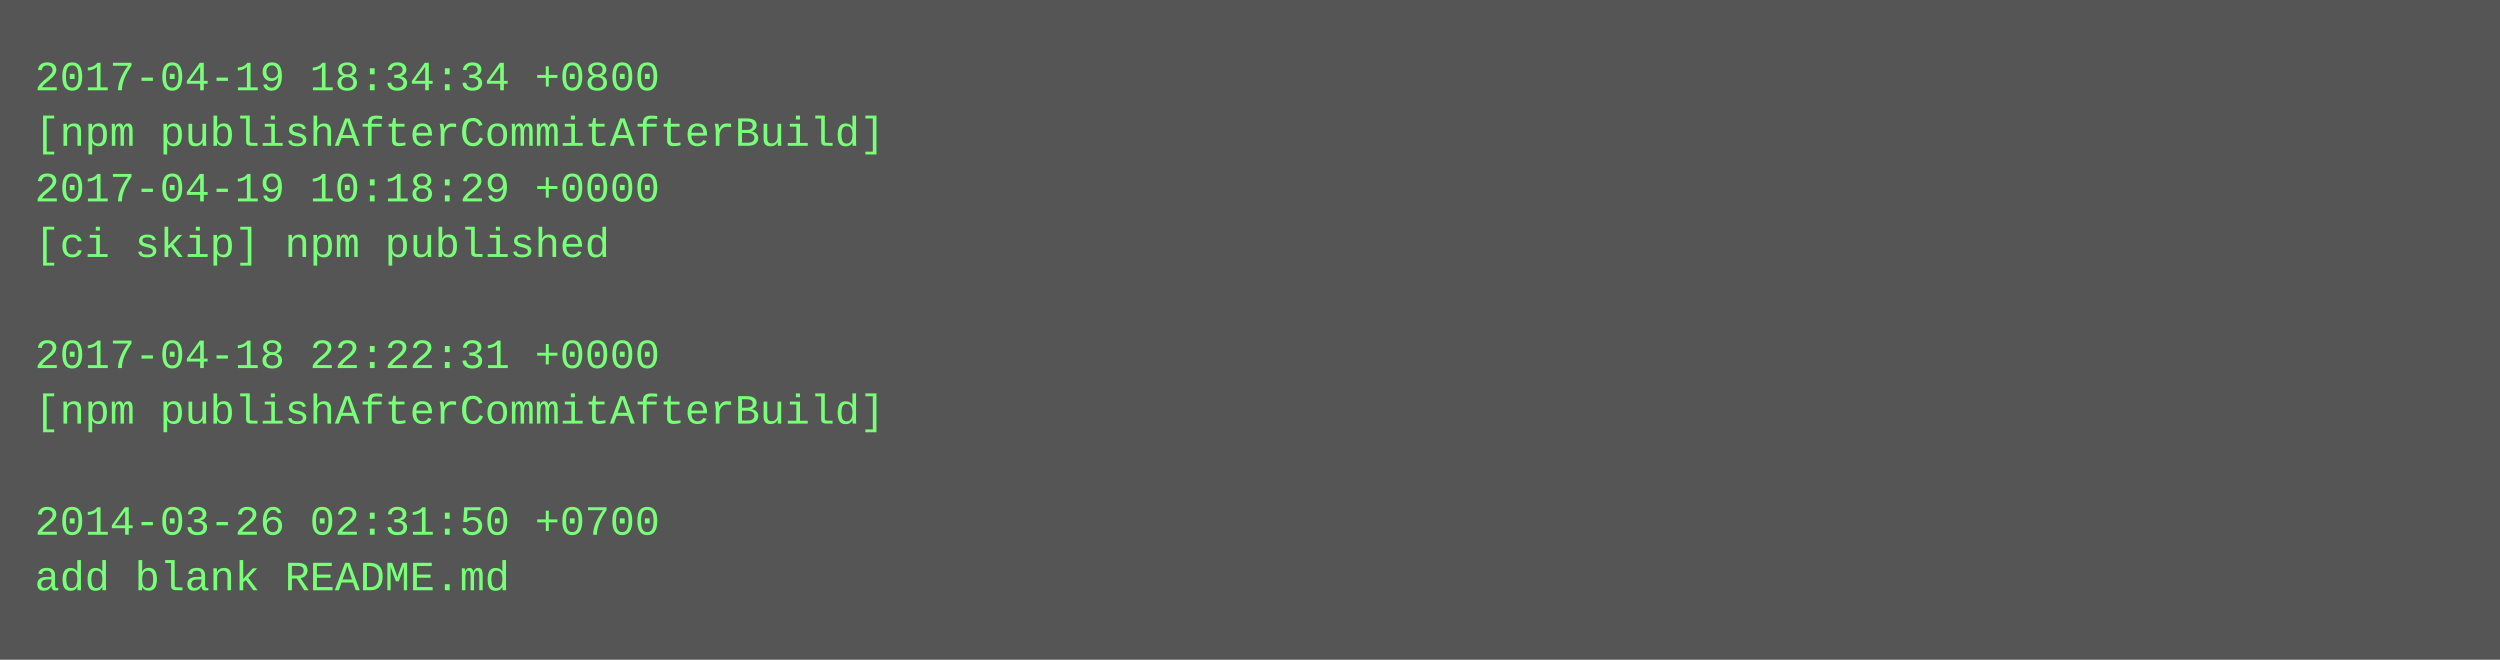
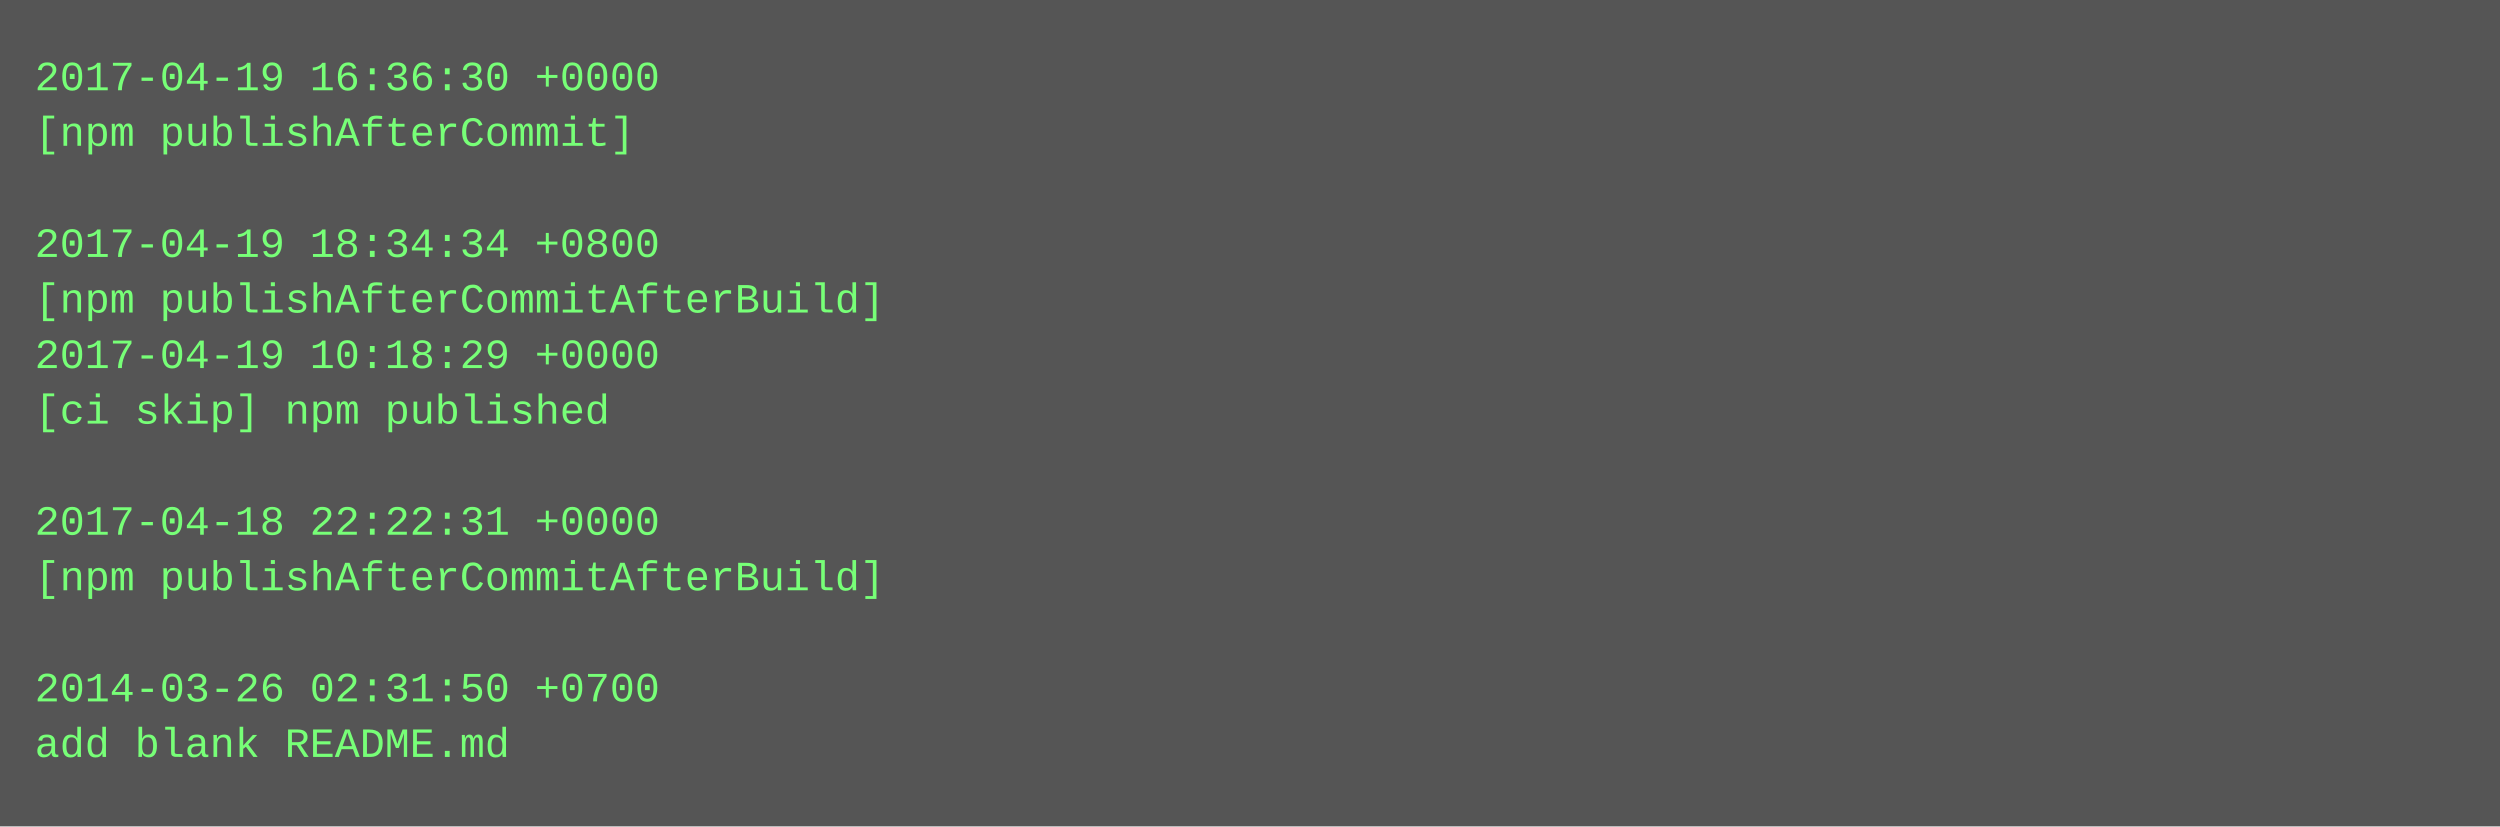
- <svg xmlns="http://www.w3.org/2000/svg" height="190" width="720">
-   <rect height="190" fill="#555" width="720" />
+ <svg xmlns="http://www.w3.org/2000/svg" height="238" width="720">
+   <rect height="238" fill="#555" width="720" />
  <text fill="#7f7" font-family="Courier New" font-size="12" xml:space="preserve">
-     <tspan x="10" y="26">2017-04-19 18:34:34 +0800</tspan>
-     <tspan x="10" y="42">[npm publishAfterCommitAfterBuild]</tspan>
-     <tspan x="10" y="58">2017-04-19 10:18:29 +0000</tspan>
-     <tspan x="10" y="74">[ci skip] npm published</tspan>
-     <tspan x="10" y="90" />
-     <tspan x="10" y="106">2017-04-18 22:22:31 +0000</tspan>
-     <tspan x="10" y="122">[npm publishAfterCommitAfterBuild]</tspan>
+     <tspan x="10" y="26">2017-04-19 16:36:30 +0000</tspan>
+     <tspan x="10" y="42">[npm publishAfterCommit]</tspan>
+     <tspan x="10" y="58" />
+     <tspan x="10" y="74">2017-04-19 18:34:34 +0800</tspan>
+     <tspan x="10" y="90">[npm publishAfterCommitAfterBuild]</tspan>
+     <tspan x="10" y="106">2017-04-19 10:18:29 +0000</tspan>
+     <tspan x="10" y="122">[ci skip] npm published</tspan>
    <tspan x="10" y="138" />
-     <tspan x="10" y="154">2014-03-26 02:31:50 +0700</tspan>
-     <tspan x="10" y="170">add blank README.md</tspan>
+     <tspan x="10" y="154">2017-04-18 22:22:31 +0000</tspan>
+     <tspan x="10" y="170">[npm publishAfterCommitAfterBuild]</tspan>
+     <tspan x="10" y="186" />
+     <tspan x="10" y="202">2014-03-26 02:31:50 +0700</tspan>
+     <tspan x="10" y="218">add blank README.md</tspan>
  </text>
</svg>
